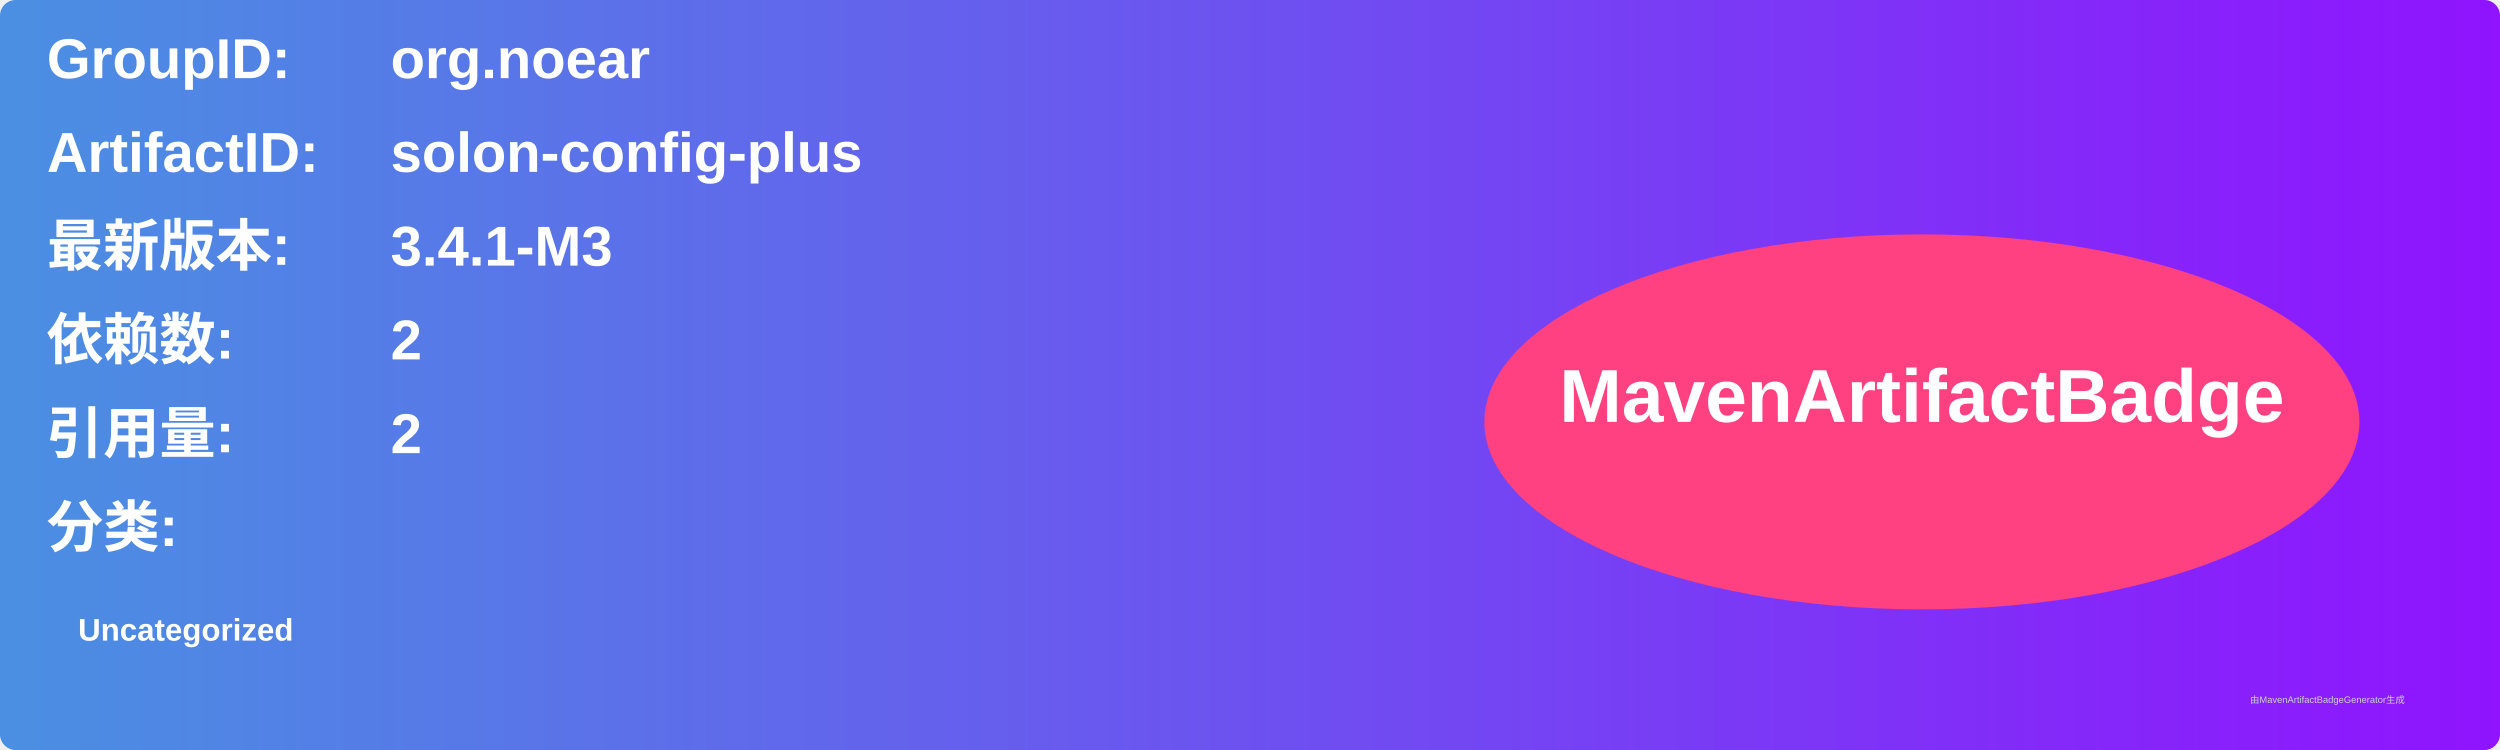
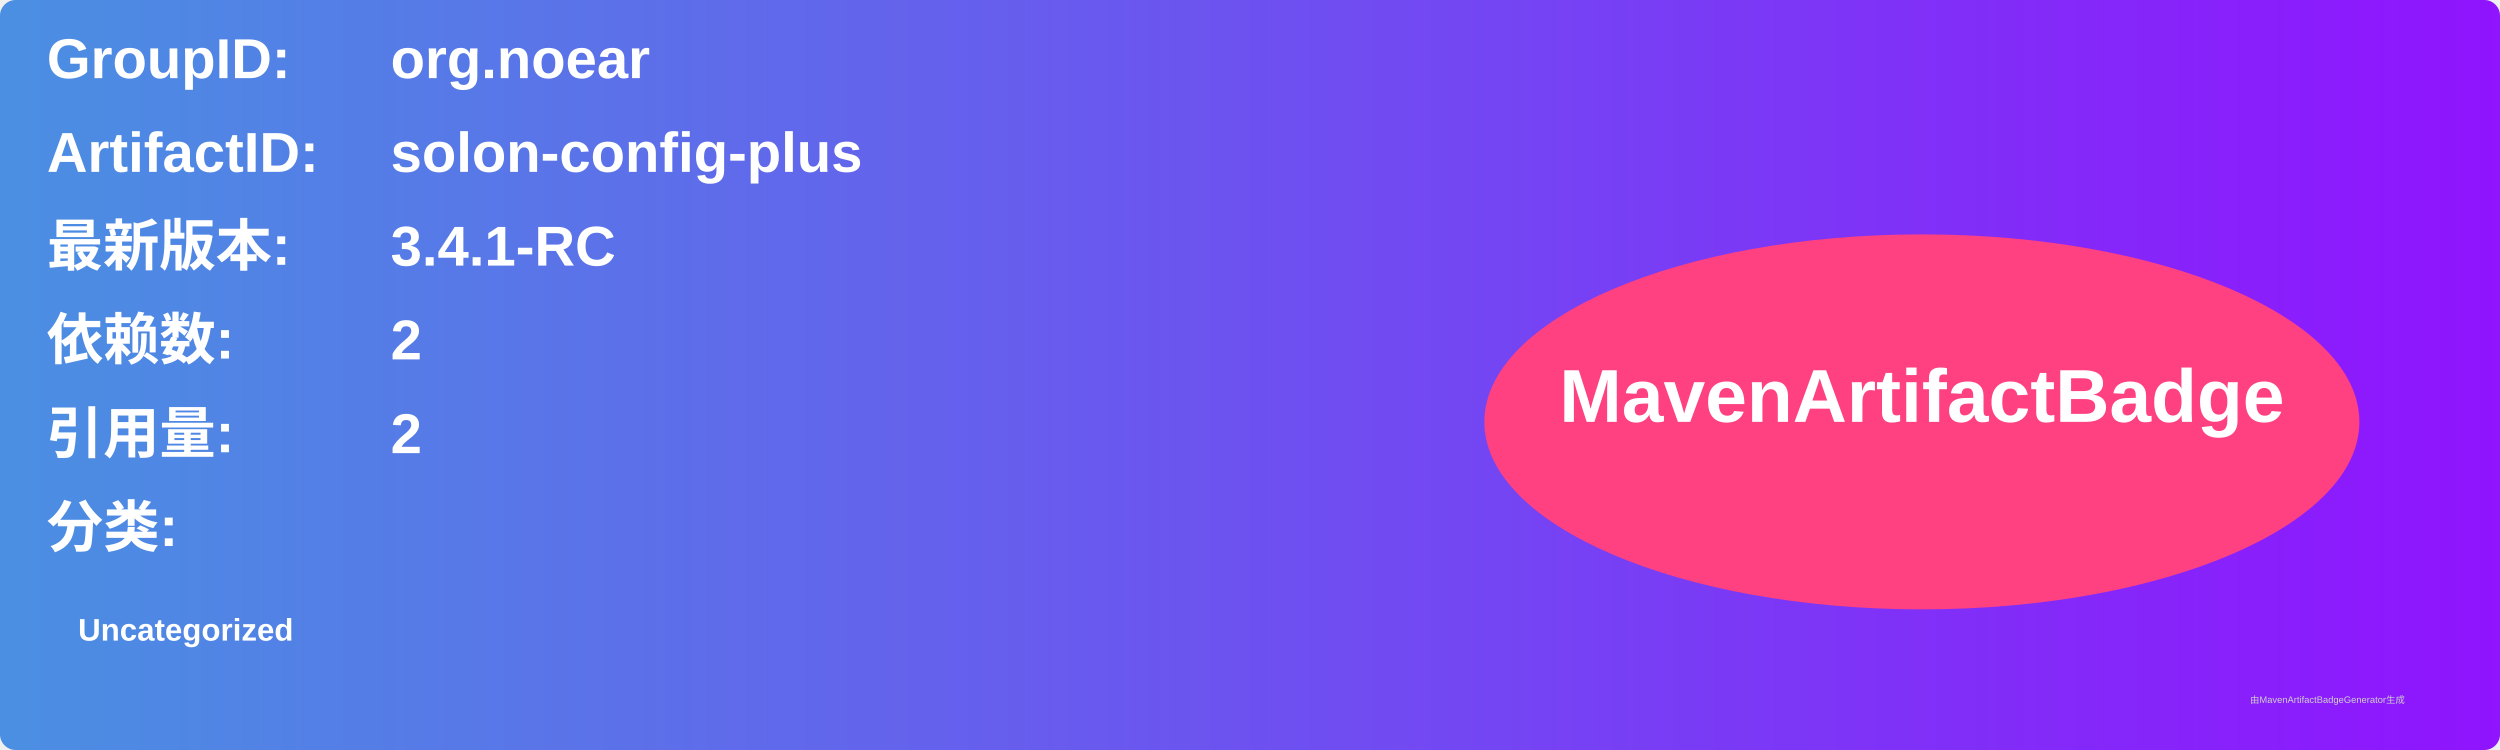
<svg xmlns="http://www.w3.org/2000/svg" width="800" height="240" viewBox="0 0 800 240">
  <linearGradient id="grad" x1="0%" y1="0%" x2="100%" y2="0%">
    <stop offset="0%" stop-color="#4a90e2" />
    <stop offset="100%" stop-color="#9013fe" />
  </linearGradient>
  <rect width="100%" height="100%" rx="5" ry="5" fill="url(#grad)" />
  <g transform="translate(15, 15)">
    <text x="0" y="10" font-family="Arial" font-size="18" fill="white" font-weight="bold" width="260">GroupID:</text>
    <text x="110" y="10" font-family="Arial" font-size="18" fill="white" font-weight="bold" width="460">org.noear</text>
    <text x="0" y="40" font-family="Arial" font-size="18" fill="white" font-weight="bold" width="260">ArtifactID:</text>
    <text x="110" y="40" font-family="Arial" font-size="18" fill="white" font-weight="bold" width="460">solon-config-plus</text>
    <text x="0" y="70" font-family="Arial" font-size="18" fill="white" font-weight="bold">最新版本:</text>
    <text x="110" y="70" font-family="Arial" font-size="18" fill="white" font-weight="bold">
-       <tspan font-weight="bold">3.4.1-M3</tspan>
+       <tspan font-weight="bold">3.4.1-RC</tspan>
    </text>
    <text x="0" y="100" font-family="Arial" font-size="18" fill="white" font-weight="bold">依赖数: </text>
    <text x="110" y="100" font-family="Arial" font-size="18" fill="white">
      <tspan font-weight="bold">2</tspan>
    </text>
    <text x="0" y="130" font-family="Arial" font-size="18" fill="white" font-weight="bold">引用量: </text>
    <text x="110" y="130" font-family="Arial" font-size="18" fill="white">
      <tspan font-weight="bold">2</tspan>
    </text>
    <text x="0" y="160" font-family="Arial" font-size="18" fill="white" font-weight="bold">分类:</text>
    <text x="10" y="190" font-family="Arial" font-size="10" fill="white">
      <tspan font-weight="bold">Uncategorized</tspan>
    </text>
    <ellipse cx="600" cy="120" rx="140" ry="60" fill="#ff4081" />
    <text x="600" y="120" text-anchor="middle" font-family="Arial" font-size="24" fill="white" font-weight="bold">MavenArtifactBadge</text>
  </g>
  <text x="720" y="225" font-family="Arial" font-size="3" fill="#d0d0d0">由MavenArtifactBadgeGenerator生成</text>
</svg>
